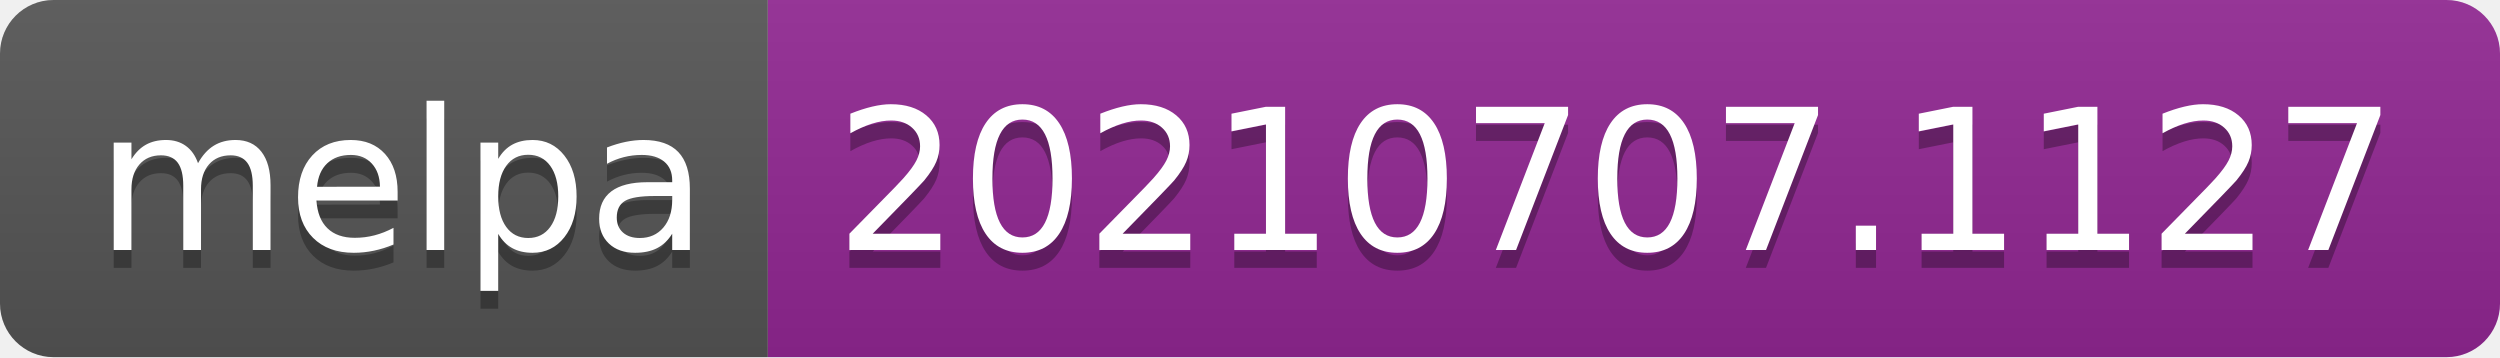
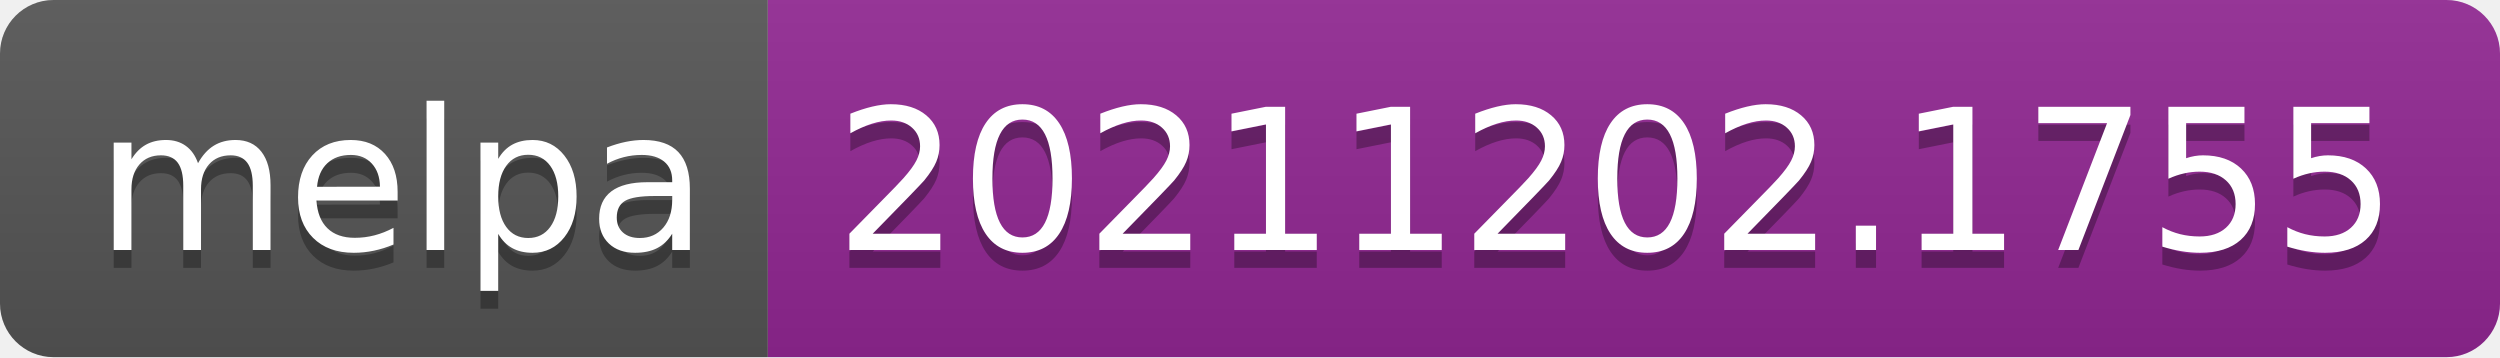
- <svg xmlns="http://www.w3.org/2000/svg" width="140" height="20" role="img" aria-label="melpa: 20210707.1127">
+ <svg xmlns="http://www.w3.org/2000/svg" width="140" height="20" role="img" aria-label="melpa: 20211202.1755">
  <linearGradient id="s" x2="0" y2="100%">
    <stop offset="0" stop-color="#bbb" stop-opacity=".1" />
    <stop offset="1" stop-opacity=".1" />
  </linearGradient>
  <clipPath id="r">
    <rect width="140" height="20" rx="3" fill="#fff" />
  </clipPath>
  <g clip-path="url(#r)">
    <rect width="43" height="20" fill="#555" />
    <rect x="43" width="97" height="20" fill="#922793" />
    <rect width="140" height="20" fill="url(#s)" />
  </g>
  <g fill="#fff" text-anchor="middle" font-family="Verdana,Geneva,DejaVu Sans,sans-serif" text-rendering="geometricPrecision" font-size="110">
    <text aria-hidden="true" x="225" y="150" fill="#010101" fill-opacity=".3" transform="scale(.1)" textLength="330">melpa</text>
    <text x="225" y="140" transform="scale(.1)" fill="#fff" textLength="330">melpa</text>
-     <text aria-hidden="true" x="905" y="150" fill="#010101" fill-opacity=".3" transform="scale(.1)" textLength="870">20210707.1127</text>
-     <text x="905" y="140" transform="scale(.1)" fill="#fff" textLength="870">20210707.1127</text>
+     <text aria-hidden="true" x="905" y="150" fill="#010101" fill-opacity=".3" transform="scale(.1)" textLength="870">20211202.1755</text>
+     <text x="905" y="140" transform="scale(.1)" fill="#fff" textLength="870">20211202.1755</text>
  </g>
</svg>
